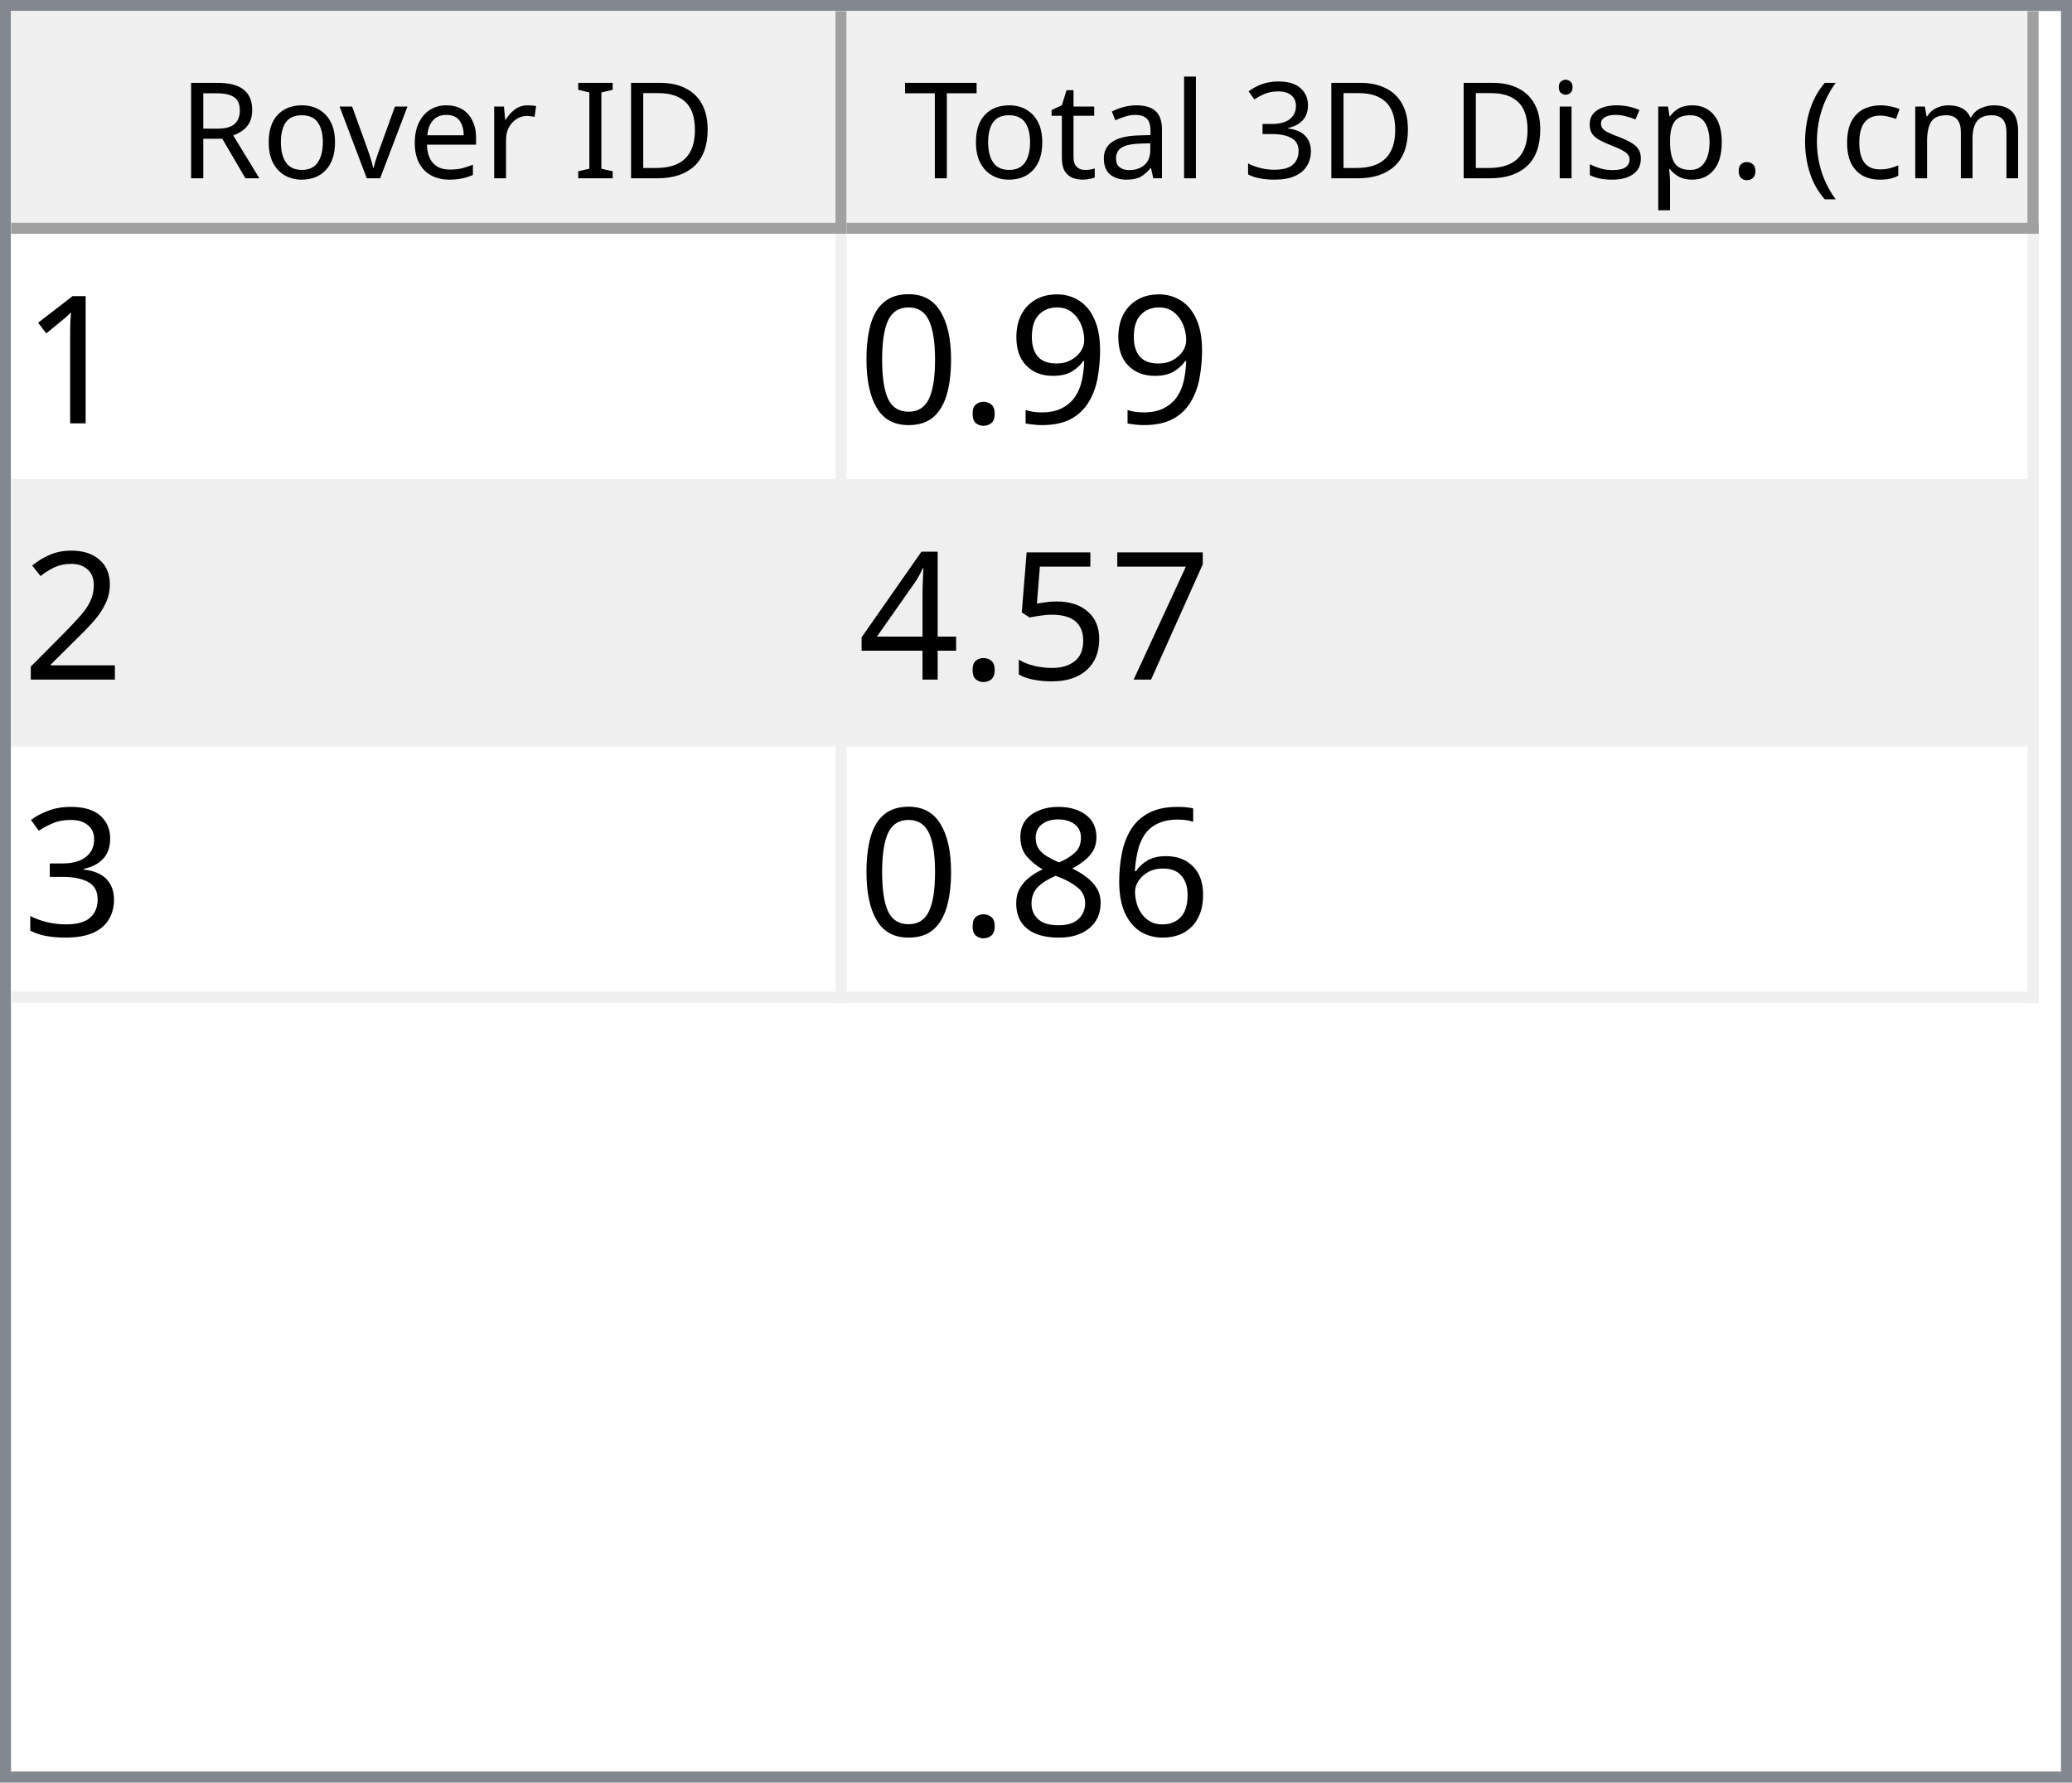
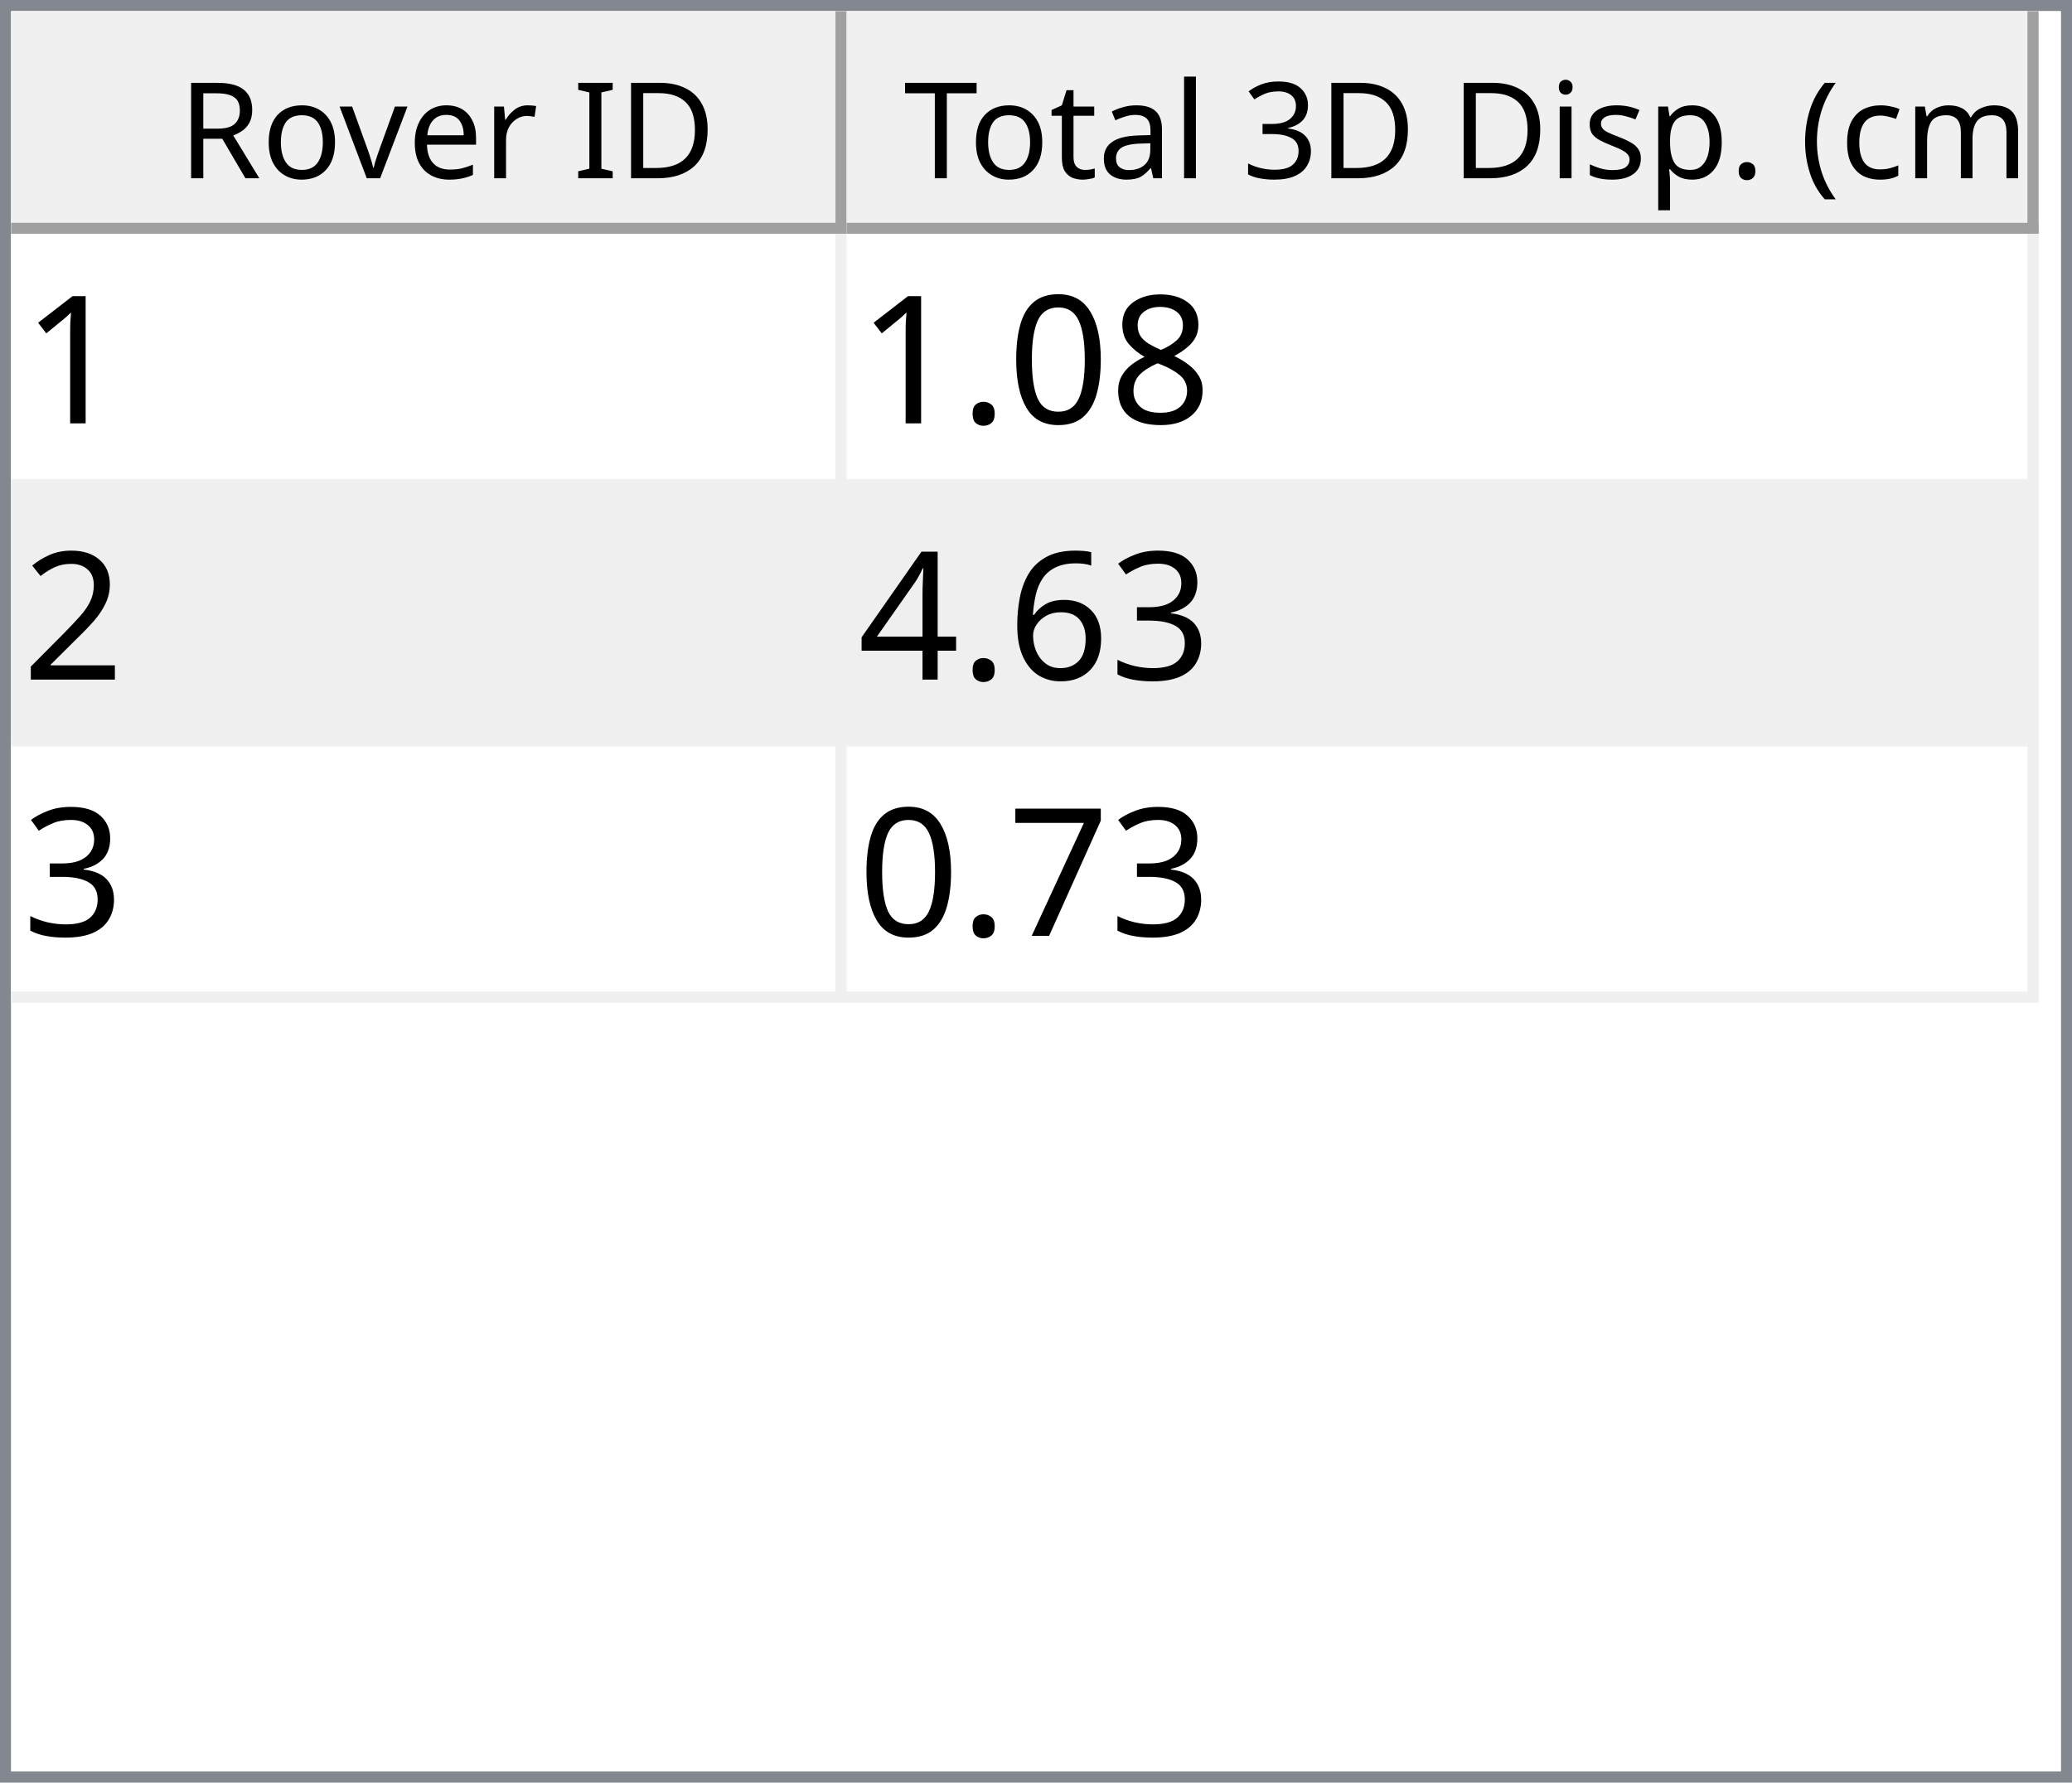
<svg xmlns="http://www.w3.org/2000/svg" style="fill-opacity:1; color-rendering:auto; color-interpolation:auto; text-rendering:auto; stroke:black; stroke-linecap:square; stroke-miterlimit:10; shape-rendering:auto; stroke-opacity:1; fill:black; stroke-dasharray:none; font-weight:normal; stroke-width:1; font-family:'Dialog'; font-style:normal; stroke-linejoin:miter; font-size:12px; stroke-dashoffset:0; image-rendering:auto;" width="186" height="160">
  <defs id="genericDefs" />
  <g>
    <defs id="defs1">
      <clipPath clipPathUnits="userSpaceOnUse" id="clipPath1">
        <path d="M0 0 L186 0 L186 160 L0 160 L0 0 Z" />
      </clipPath>
      <clipPath clipPathUnits="userSpaceOnUse" id="clipPath2">
        <path d="M0 0 L0 160 L186 160 L186 0 Z" />
      </clipPath>
      <clipPath clipPathUnits="userSpaceOnUse" id="clipPath3">
        <path d="M0 0 L0 20 L184 20 L184 0 Z" />
      </clipPath>
      <clipPath clipPathUnits="userSpaceOnUse" id="clipPath4">
        <path d="M0 0 L0 20 L75 20 L75 0 Z" />
      </clipPath>
      <clipPath clipPathUnits="userSpaceOnUse" id="clipPath5">
        <path d="M1 1 L1 19 L74 19 L74 1 Z" />
      </clipPath>
      <clipPath clipPathUnits="userSpaceOnUse" id="clipPath6">
        <path d="M0 0 L0 18 L73 18 L73 0 Z" />
      </clipPath>
      <clipPath clipPathUnits="userSpaceOnUse" id="clipPath7">
        <path d="M-0.5 -0.5 L-0.5 19.5 L74.5 19.5 L74.5 -0.5 Z" />
      </clipPath>
      <clipPath clipPathUnits="userSpaceOnUse" id="clipPath8">
        <path d="M0 0 L0 20 L107 20 L107 0 Z" />
      </clipPath>
      <clipPath clipPathUnits="userSpaceOnUse" id="clipPath9">
        <path d="M1 1 L1 19 L106 19 L106 1 Z" />
      </clipPath>
      <clipPath clipPathUnits="userSpaceOnUse" id="clipPath10">
        <path d="M0 0 L0 18 L105 18 L105 0 Z" />
      </clipPath>
      <clipPath clipPathUnits="userSpaceOnUse" id="clipPath11">
        <path d="M-0.5 -0.5 L-0.5 19.5 L106.5 19.5 L106.5 -0.5 Z" />
      </clipPath>
      <clipPath clipPathUnits="userSpaceOnUse" id="clipPath12">
        <path d="M0 0 L0 138 L184 138 L184 0 Z" />
      </clipPath>
      <clipPath clipPathUnits="userSpaceOnUse" id="clipPath13">
        <path d="M0 0 L0 69 L182 69 L182 0 Z" />
      </clipPath>
      <clipPath clipPathUnits="userSpaceOnUse" id="clipPath14">
        <path d="M-0.5 -0.5 L-0.5 68.5 L181.5 68.5 L181.5 -0.5 Z" />
      </clipPath>
      <clipPath clipPathUnits="userSpaceOnUse" id="clipPath15">
        <path d="M0 0 L0 22 L74 22 L74 0 Z" />
      </clipPath>
      <clipPath clipPathUnits="userSpaceOnUse" id="clipPath16">
        <path d="M0 0 L0 22 L106 22 L106 0 Z" />
      </clipPath>
      <font horiz-adv-x="64.551" id="font1">
        <font-face ascent="107.91" descent="25.098" units-per-em="100" style="font-style:normal; font-family:Segoe UI; font-weight:normal;" />
        <missing-glyph horiz-adv-x="64.551" d="M8.109 0 L8.109 68.266 L56.453 68.266 L56.453 0 L8.109 0 ZM15.328 7.234 L49.219 7.234 L49.219 61.031 L15.328 61.031 L15.328 7.234 Z" />
        <glyph unicode="D" horiz-adv-x="70.117" d="M9.188 0 L9.188 70.016 L28.516 70.016 Q65.531 70.016 65.531 35.891 Q65.531 19.672 55.25 9.836 Q44.969 0 27.734 0 L9.188 0 ZM17.391 62.594 L17.391 7.422 L27.828 7.422 Q41.609 7.422 49.273 14.797 Q56.938 22.172 56.938 35.688 Q56.938 62.594 28.328 62.594 L17.391 62.594 Z" />
        <glyph unicode="I" horiz-adv-x="26.611" d="M17.391 0 L9.188 0 L9.188 70.016 L17.391 70.016 L17.391 0 Z" />
        <glyph unicode=" " horiz-adv-x="27.393" d="" />
        <glyph unicode="r" horiz-adv-x="34.766" d="M34.188 41.891 Q32.078 43.5 28.125 43.5 Q23 43.5 19.555 38.672 Q16.109 33.844 16.109 25.484 L16.109 0 L8.109 0 L8.109 50 L16.109 50 L16.109 39.703 L16.312 39.703 Q18.016 44.969 21.531 47.922 Q25.047 50.875 29.391 50.875 Q32.516 50.875 34.188 50.203 L34.188 41.891 Z" />
        <glyph unicode="e" horiz-adv-x="52.295" d="M48.297 23 L12.984 23 Q13.188 14.656 17.484 10.109 Q21.781 5.562 29.297 5.562 Q37.75 5.562 44.828 11.141 L44.828 3.609 Q38.234 -1.172 27.391 -1.172 Q16.797 -1.172 10.742 5.641 Q4.688 12.453 4.688 24.812 Q4.688 36.469 11.305 43.82 Q17.922 51.172 27.734 51.172 Q37.547 51.172 42.922 44.828 Q48.297 38.484 48.297 27.203 L48.297 23 ZM40.094 29.781 Q40.047 36.719 36.75 40.578 Q33.453 44.438 27.594 44.438 Q21.922 44.438 17.969 40.383 Q14.016 36.328 13.094 29.781 L40.094 29.781 Z" />
        <glyph unicode="v" horiz-adv-x="47.9" d="M47.406 50 L27.484 0 L19.625 0 L0.688 50 L9.469 50 L22.172 13.672 Q23.578 9.672 23.922 6.688 L24.125 6.688 Q24.609 10.453 25.688 13.484 L38.969 50 L47.406 50 Z" />
        <glyph unicode="o" horiz-adv-x="58.594" d="M29 -1.172 Q17.922 -1.172 11.305 5.836 Q4.688 12.844 4.688 24.422 Q4.688 37.016 11.57 44.094 Q18.453 51.172 30.172 51.172 Q41.359 51.172 47.633 44.289 Q53.906 37.406 53.906 25.203 Q53.906 13.234 47.141 6.031 Q40.375 -1.172 29 -1.172 ZM29.594 44.438 Q21.875 44.438 17.383 39.188 Q12.891 33.938 12.891 24.703 Q12.891 15.828 17.43 10.695 Q21.969 5.562 29.594 5.562 Q37.359 5.562 41.531 10.594 Q45.703 15.625 45.703 24.906 Q45.703 34.281 41.531 39.359 Q37.359 44.438 29.594 44.438 Z" />
        <glyph unicode="R" horiz-adv-x="59.814" d="M59.375 0 L49.609 0 L37.891 19.625 Q36.281 22.359 34.766 24.289 Q33.25 26.219 31.664 27.438 Q30.078 28.656 28.25 29.219 Q26.422 29.781 24.125 29.781 L17.391 29.781 L17.391 0 L9.188 0 L9.188 70.016 L30.078 70.016 Q34.672 70.016 38.555 68.867 Q42.438 67.719 45.289 65.375 Q48.141 63.031 49.758 59.547 Q51.375 56.062 51.375 51.375 Q51.375 47.703 50.273 44.656 Q49.172 41.609 47.148 39.211 Q45.125 36.812 42.266 35.133 Q39.406 33.453 35.844 32.516 L35.844 32.328 Q37.594 31.547 38.891 30.547 Q40.188 29.547 41.359 28.18 Q42.531 26.812 43.68 25.078 Q44.828 23.344 46.234 21.047 L59.375 0 ZM17.391 62.594 L17.391 37.203 L28.516 37.203 Q31.594 37.203 34.203 38.133 Q36.812 39.062 38.719 40.797 Q40.625 42.531 41.703 45.047 Q42.781 47.562 42.781 50.688 Q42.781 56.297 39.141 59.445 Q35.5 62.594 28.609 62.594 L17.391 62.594 Z" />
        <glyph unicode=")" horiz-adv-x="30.176" d="M8.297 -15.922 L1.172 -15.922 Q16.406 2.344 16.406 26.812 Q16.406 51.469 1.078 70.016 L8.297 70.016 Q23.531 52.156 23.531 26.703 Q23.531 1.375 8.297 -15.922 Z" />
        <glyph unicode="m" horiz-adv-x="86.133" d="M79.109 0 L71.094 0 L71.094 28.719 Q71.094 37.016 68.531 40.727 Q65.969 44.438 59.906 44.438 Q54.781 44.438 51.195 39.75 Q47.609 35.062 47.609 28.516 L47.609 0 L39.594 0 L39.594 29.688 Q39.594 44.438 28.219 44.438 Q22.953 44.438 19.531 40.016 Q16.109 35.594 16.109 28.516 L16.109 0 L8.109 0 L8.109 50 L16.109 50 L16.109 42.094 L16.312 42.094 Q21.625 51.172 31.844 51.172 Q36.969 51.172 40.773 48.312 Q44.578 45.453 46 40.828 Q51.562 51.172 62.594 51.172 Q79.109 51.172 79.109 30.812 L79.109 0 Z" />
        <glyph unicode="c" horiz-adv-x="46.191" d="M42.188 2.297 Q36.422 -1.172 28.516 -1.172 Q17.828 -1.172 11.258 5.789 Q4.688 12.75 4.688 23.828 Q4.688 36.188 11.766 43.68 Q18.844 51.172 30.672 51.172 Q37.25 51.172 42.281 48.734 L42.281 40.531 Q36.719 44.438 30.375 44.438 Q22.703 44.438 17.797 38.945 Q12.891 33.453 12.891 24.516 Q12.891 15.719 17.508 10.641 Q22.125 5.562 29.891 5.562 Q36.422 5.562 42.188 9.906 L42.188 2.297 Z" />
        <glyph unicode="(" horiz-adv-x="30.176" d="M29.109 -15.922 L21.969 -15.922 Q6.844 1.375 6.844 26.703 Q6.844 52.156 21.969 70.016 L29.203 70.016 Q13.875 51.469 13.875 26.812 Q13.875 2.344 29.109 -15.922 Z" />
        <glyph unicode="." horiz-adv-x="21.68" d="M10.891 -1.078 Q8.641 -1.078 7.055 0.539 Q5.469 2.156 5.469 4.391 Q5.469 6.641 7.055 8.273 Q8.641 9.906 10.891 9.906 Q13.188 9.906 14.797 8.273 Q16.406 6.641 16.406 4.391 Q16.406 2.156 14.797 0.539 Q13.188 -1.078 10.891 -1.078 Z" />
        <glyph unicode="p" horiz-adv-x="58.789" d="M16.312 7.234 L16.109 7.234 L16.109 -23 L8.109 -23 L8.109 50 L16.109 50 L16.109 41.219 L16.312 41.219 Q22.219 51.172 33.594 51.172 Q43.266 51.172 48.688 44.461 Q54.109 37.75 54.109 26.469 Q54.109 13.922 48 6.375 Q41.891 -1.172 31.297 -1.172 Q21.578 -1.172 16.312 7.234 ZM16.109 27.391 L16.109 20.406 Q16.109 14.203 20.141 9.883 Q24.172 5.562 30.375 5.562 Q37.641 5.562 41.773 11.133 Q45.906 16.703 45.906 26.609 Q45.906 34.969 42.047 39.703 Q38.188 44.438 31.594 44.438 Q24.609 44.438 20.359 39.578 Q16.109 34.719 16.109 27.391 Z" />
        <glyph unicode="s" horiz-adv-x="42.432" d="M5.078 1.812 L5.078 10.406 Q11.625 5.562 19.484 5.562 Q30.031 5.562 30.031 12.594 Q30.031 14.594 29.125 15.992 Q28.219 17.391 26.68 18.461 Q25.141 19.531 23.07 20.383 Q21 21.234 18.609 22.172 Q15.281 23.484 12.766 24.828 Q10.25 26.172 8.57 27.859 Q6.891 29.547 6.031 31.695 Q5.172 33.844 5.172 36.719 Q5.172 40.234 6.789 42.945 Q8.406 45.656 11.086 47.484 Q13.766 49.312 17.211 50.242 Q20.656 51.172 24.312 51.172 Q30.812 51.172 35.938 48.922 L35.938 40.828 Q30.422 44.438 23.25 44.438 Q21 44.438 19.195 43.922 Q17.391 43.406 16.094 42.477 Q14.797 41.547 14.086 40.258 Q13.375 38.969 13.375 37.406 Q13.375 35.453 14.086 34.133 Q14.797 32.812 16.164 31.789 Q17.531 30.766 19.484 29.938 Q21.438 29.109 23.922 28.125 Q27.25 26.859 29.883 25.516 Q32.516 24.172 34.375 22.484 Q36.234 20.797 37.234 18.602 Q38.234 16.406 38.234 13.375 Q38.234 9.672 36.602 6.938 Q34.969 4.203 32.234 2.398 Q29.5 0.594 25.93 -0.289 Q22.359 -1.172 18.453 -1.172 Q10.75 -1.172 5.078 1.812 Z" />
        <glyph unicode="i" horiz-adv-x="24.219" d="M12.203 62.703 Q10.062 62.703 8.547 64.164 Q7.031 65.625 7.031 67.875 Q7.031 70.125 8.547 71.609 Q10.062 73.094 12.203 73.094 Q14.406 73.094 15.945 71.609 Q17.484 70.125 17.484 67.875 Q17.484 65.719 15.945 64.211 Q14.406 62.703 12.203 62.703 ZM16.109 0 L8.109 0 L8.109 50 L16.109 50 L16.109 0 Z" />
        <glyph unicode="3" horiz-adv-x="53.906" d="M46.531 19.828 Q46.531 15.094 44.75 11.211 Q42.969 7.328 39.719 4.57 Q36.469 1.812 31.93 0.297 Q27.391 -1.219 21.922 -1.219 Q11.922 -1.219 6 2.594 L6 11.188 Q13.094 5.609 22.219 5.609 Q25.875 5.609 28.828 6.539 Q31.781 7.469 33.906 9.227 Q36.031 10.984 37.18 13.477 Q38.328 15.969 38.328 19.094 Q38.328 32.812 18.797 32.812 L12.984 32.812 L12.984 39.594 L18.5 39.594 Q35.797 39.594 35.797 52.484 Q35.797 64.406 22.609 64.406 Q15.188 64.406 8.688 59.422 L8.688 67.188 Q15.375 71.188 24.609 71.188 Q29 71.188 32.57 69.969 Q36.141 68.75 38.68 66.555 Q41.219 64.359 42.609 61.281 Q44 58.203 44 54.5 Q44 40.672 30.031 36.719 L30.031 36.531 Q33.594 36.141 36.625 34.797 Q39.656 33.453 41.852 31.305 Q44.047 29.156 45.289 26.25 Q46.531 23.344 46.531 19.828 Z" />
        <glyph unicode="l" horiz-adv-x="24.219" d="M16.109 0 L8.109 0 L8.109 74.031 L16.109 74.031 L16.109 0 Z" />
        <glyph unicode="a" horiz-adv-x="50.879" d="M43.891 0 L35.891 0 L35.891 7.812 L35.688 7.812 Q30.469 -1.172 20.312 -1.172 Q12.844 -1.172 8.617 2.781 Q4.391 6.734 4.391 13.281 Q4.391 27.297 20.906 29.594 L35.891 31.688 Q35.891 44.438 25.594 44.438 Q16.547 44.438 9.281 38.281 L9.281 46.484 Q16.656 51.172 26.266 51.172 Q43.891 51.172 43.891 32.516 L43.891 0 ZM35.891 25.297 L23.828 23.641 Q18.266 22.859 15.43 20.875 Q12.594 18.891 12.594 13.875 Q12.594 10.203 15.211 7.883 Q17.828 5.562 22.172 5.562 Q28.125 5.562 32.008 9.742 Q35.891 13.922 35.891 20.312 L35.891 25.297 Z" />
        <glyph unicode="t" horiz-adv-x="33.887" d="M31.297 0.484 Q28.469 -1.078 23.828 -1.078 Q10.688 -1.078 10.688 13.578 L10.688 43.172 L2.094 43.172 L2.094 50 L10.688 50 L10.688 62.203 L18.703 64.797 L18.703 50 L31.297 50 L31.297 43.172 L18.703 43.172 L18.703 14.984 Q18.703 9.969 20.414 7.82 Q22.125 5.672 26.078 5.672 Q29.109 5.672 31.297 7.328 L31.297 0.484 Z" />
        <glyph unicode="T" horiz-adv-x="52.393" d="M50.594 62.594 L30.375 62.594 L30.375 0 L22.172 0 L22.172 62.594 L2 62.594 L2 70.016 L50.594 70.016 L50.594 62.594 Z" />
      </font>
      <font horiz-adv-x="75.0" id="font2">
        <font-face ascent="100.537" descent="21.973" units-per-em="100" style="font-style:normal; font-family:sans-serif; font-weight:normal;" />
        <missing-glyph horiz-adv-x="75.0" d="M12.5 0 L12.5 62.5 L62.5 62.5 L62.5 0 L12.5 0 ZM14.062 1.562 L60.938 1.562 L60.938 60.938 L14.062 60.938 L14.062 1.562 Z" />
        <glyph unicode="1" horiz-adv-x="55.615" d="M37.25 0 L28.469 0 L28.469 56 Q25.297 52.984 20.141 49.953 Q14.984 46.922 10.891 45.406 L10.891 53.906 Q18.266 57.375 23.781 62.305 Q29.297 67.234 31.594 71.875 L37.25 71.875 L37.25 0 Z" />
-         <glyph unicode="9" horiz-adv-x="55.615" d="M5.469 16.547 L13.922 17.328 Q14.984 11.375 18.016 8.688 Q21.047 6 25.781 6 Q29.828 6 32.883 7.859 Q35.938 9.719 37.891 12.82 Q39.844 15.922 41.164 21.195 Q42.484 26.469 42.484 31.938 Q42.484 32.516 42.438 33.688 Q39.797 29.5 35.234 26.883 Q30.672 24.266 25.344 24.266 Q16.453 24.266 10.305 30.711 Q4.156 37.156 4.156 47.703 Q4.156 58.594 10.578 65.234 Q17 71.875 26.656 71.875 Q33.641 71.875 39.43 68.117 Q45.219 64.359 48.219 57.398 Q51.219 50.438 51.219 37.25 Q51.219 23.531 48.242 15.406 Q45.266 7.281 39.383 3.031 Q33.5 -1.219 25.594 -1.219 Q17.188 -1.219 11.867 3.445 Q6.547 8.109 5.469 16.547 ZM41.453 48.141 Q41.453 55.719 37.43 60.156 Q33.406 64.594 27.734 64.594 Q21.875 64.594 17.531 59.812 Q13.188 55.031 13.188 47.406 Q13.188 40.578 17.312 36.305 Q21.438 32.031 27.484 32.031 Q33.594 32.031 37.523 36.305 Q41.453 40.578 41.453 48.141 Z" />
+         <glyph unicode="8" horiz-adv-x="55.615" d="M17.672 38.812 Q12.203 40.828 9.57 44.539 Q6.938 48.25 6.938 53.422 Q6.938 61.234 12.555 66.555 Q18.172 71.875 27.484 71.875 Q36.859 71.875 42.578 66.43 Q48.297 60.984 48.297 53.172 Q48.297 48.188 45.68 44.508 Q43.062 40.828 37.75 38.812 Q44.344 36.672 47.781 31.883 Q51.219 27.094 51.219 20.453 Q51.219 11.281 44.727 5.031 Q38.234 -1.219 27.641 -1.219 Q17.047 -1.219 10.547 5.055 Q4.047 11.328 4.047 20.703 Q4.047 27.688 7.594 32.398 Q11.141 37.109 17.672 38.812 ZM15.922 53.719 Q15.922 48.641 19.195 45.414 Q22.469 42.188 27.688 42.188 Q32.766 42.188 36.016 45.383 Q39.266 48.578 39.266 53.219 Q39.266 58.062 35.914 61.359 Q32.562 64.656 27.594 64.656 Q22.562 64.656 19.242 61.43 Q15.922 58.203 15.922 53.719 ZM13.094 20.656 Q13.094 16.891 14.875 13.375 Q16.656 9.859 20.172 7.93 Q23.688 6 27.734 6 Q34.031 6 38.133 10.055 Q42.234 14.109 42.234 20.359 Q42.234 26.703 38.016 30.859 Q33.797 35.016 27.438 35.016 Q21.234 35.016 17.164 30.914 Q13.094 26.812 13.094 20.656 Z" />
+         <glyph unicode="0" horiz-adv-x="55.615" d="M4.156 35.297 Q4.156 48 6.766 55.742 Q9.375 63.484 14.523 67.68 Q19.672 71.875 27.484 71.875 Q33.25 71.875 37.594 69.555 Q41.938 67.234 44.773 62.867 Q47.609 58.5 49.219 52.227 Q50.828 45.953 50.828 35.297 Q50.828 22.703 48.242 14.969 Q45.656 7.234 40.508 3.008 Q35.359 -1.219 27.484 -1.219 Q17.141 -1.219 11.234 6.203 Q4.156 15.141 4.156 35.297 ZM13.188 35.297 Q13.188 17.672 17.312 11.836 Q21.438 6 27.484 6 Q33.547 6 37.672 11.859 Q41.797 17.719 41.797 35.297 Q41.797 52.984 37.672 58.789 Q33.547 64.594 27.391 64.594 Q21.344 64.594 17.719 59.469 Q13.188 52.938 13.188 35.297 Z" />
        <glyph unicode="." horiz-adv-x="27.783" d="M9.078 0 L9.078 10.016 L19.094 10.016 L19.094 0 L9.078 0 Z" />
-         <glyph unicode="0" horiz-adv-x="55.615" d="M4.156 35.297 Q4.156 48 6.766 55.742 Q9.375 63.484 14.523 67.68 Q19.672 71.875 27.484 71.875 Q33.25 71.875 37.594 69.555 Q41.938 67.234 44.773 62.867 Q47.609 58.5 49.219 52.227 Q50.828 45.953 50.828 35.297 Q50.828 22.703 48.242 14.969 Q45.656 7.234 40.508 3.008 Q35.359 -1.219 27.484 -1.219 Q17.141 -1.219 11.234 6.203 Q4.156 15.141 4.156 35.297 ZM13.188 35.297 Q13.188 17.672 17.312 11.836 Q21.438 6 27.484 6 Q33.547 6 37.672 11.859 Q41.797 17.719 41.797 35.297 Q41.797 52.984 37.672 58.789 Q33.547 64.594 27.391 64.594 Q21.344 64.594 17.719 59.469 Q13.188 52.938 13.188 35.297 Z" />
        <glyph unicode="2" horiz-adv-x="55.615" d="M50.344 8.453 L50.344 0 L3.031 0 Q2.938 3.172 4.047 6.109 Q5.859 10.938 9.836 15.625 Q13.812 20.312 21.344 26.469 Q33.016 36.031 37.117 41.625 Q41.219 47.219 41.219 52.203 Q41.219 57.422 37.477 61.008 Q33.734 64.594 27.734 64.594 Q21.391 64.594 17.578 60.789 Q13.766 56.984 13.719 50.25 L4.688 51.172 Q5.609 61.281 11.664 66.578 Q17.719 71.875 27.938 71.875 Q38.234 71.875 44.242 66.164 Q50.25 60.453 50.25 52 Q50.25 47.703 48.492 43.555 Q46.734 39.406 42.656 34.812 Q38.578 30.219 29.109 22.219 Q21.188 15.578 18.945 13.211 Q16.703 10.844 15.234 8.453 L50.344 8.453 Z" />
-         <glyph unicode="7" horiz-adv-x="55.615" d="M4.734 62.203 L4.734 70.656 L51.078 70.656 L51.078 63.812 Q44.234 56.547 37.523 44.484 Q30.812 32.422 27.156 19.672 Q24.516 10.688 23.781 0 L14.75 0 Q14.891 8.453 18.062 20.414 Q21.234 32.375 27.172 43.484 Q33.109 54.594 39.797 62.203 L4.734 62.203 Z" />
-         <glyph unicode="5" horiz-adv-x="55.615" d="M4.156 18.75 L13.375 19.531 Q14.406 12.797 18.141 9.398 Q21.875 6 27.156 6 Q33.5 6 37.891 10.789 Q42.281 15.578 42.281 23.484 Q42.281 31 38.062 35.352 Q33.844 39.703 27 39.703 Q22.75 39.703 19.336 37.773 Q15.922 35.844 13.969 32.766 L5.719 33.844 L12.641 70.609 L48.25 70.609 L48.25 62.203 L19.672 62.203 L15.828 42.969 Q22.266 47.469 29.344 47.469 Q38.719 47.469 45.164 40.969 Q51.609 34.469 51.609 24.266 Q51.609 14.547 45.953 7.469 Q39.062 -1.219 27.156 -1.219 Q17.391 -1.219 11.211 4.25 Q5.031 9.719 4.156 18.75 Z" />
-         <glyph unicode="4" horiz-adv-x="55.615" d="M32.328 0 L32.328 17.141 L1.266 17.141 L1.266 25.203 L33.938 71.578 L41.109 71.578 L41.109 25.203 L50.781 25.203 L50.781 17.141 L41.109 17.141 L41.109 0 L32.328 0 ZM32.328 25.203 L32.328 57.469 L9.906 25.203 L32.328 25.203 Z" />
        <glyph unicode="3" horiz-adv-x="55.615" d="M4.203 18.891 L12.984 20.062 Q14.5 12.594 18.141 9.297 Q21.781 6 27 6 Q33.203 6 37.477 10.297 Q41.75 14.594 41.75 20.953 Q41.75 27 37.797 30.93 Q33.844 34.859 27.734 34.859 Q25.25 34.859 21.531 33.891 L22.516 41.609 Q23.391 41.5 23.922 41.5 Q29.547 41.5 34.039 44.43 Q38.531 47.359 38.531 53.469 Q38.531 58.297 35.258 61.477 Q31.984 64.656 26.812 64.656 Q21.688 64.656 18.266 61.43 Q14.844 58.203 13.875 51.766 L5.078 53.328 Q6.688 62.156 12.398 67.016 Q18.109 71.875 26.609 71.875 Q32.469 71.875 37.398 69.359 Q42.328 66.844 44.945 62.5 Q47.562 58.156 47.562 53.266 Q47.562 48.641 45.07 44.828 Q42.578 41.016 37.703 38.766 Q44.047 37.312 47.562 32.695 Q51.078 28.078 51.078 21.141 Q51.078 11.766 44.242 5.25 Q37.406 -1.266 26.953 -1.266 Q17.531 -1.266 11.305 4.352 Q5.078 9.969 4.203 18.891 Z" />
        <glyph unicode="6" horiz-adv-x="55.615" d="M49.75 54.047 L41.016 53.375 Q39.844 58.547 37.703 60.891 Q34.125 64.656 28.906 64.656 Q24.703 64.656 21.531 62.312 Q17.391 59.281 14.992 53.469 Q12.594 47.656 12.5 36.922 Q15.672 41.75 20.266 44.094 Q24.859 46.438 29.891 46.438 Q38.672 46.438 44.852 39.969 Q51.031 33.5 51.031 23.25 Q51.031 16.5 48.125 10.719 Q45.219 4.938 40.141 1.859 Q35.062 -1.219 28.609 -1.219 Q17.625 -1.219 10.695 6.859 Q3.766 14.938 3.766 33.5 Q3.766 54.25 11.422 63.672 Q18.109 71.875 29.438 71.875 Q37.891 71.875 43.289 67.141 Q48.688 62.406 49.75 54.047 ZM13.875 23.188 Q13.875 18.656 15.797 14.508 Q17.719 10.359 21.188 8.18 Q24.656 6 28.469 6 Q34.031 6 38.039 10.492 Q42.047 14.984 42.047 22.703 Q42.047 30.125 38.086 34.398 Q34.125 38.672 28.125 38.672 Q22.172 38.672 18.023 34.398 Q13.875 30.125 13.875 23.188 Z" />
-         <glyph unicode="8" horiz-adv-x="55.615" d="M17.672 38.812 Q12.203 40.828 9.57 44.539 Q6.938 48.25 6.938 53.422 Q6.938 61.234 12.555 66.555 Q18.172 71.875 27.484 71.875 Q36.859 71.875 42.578 66.43 Q48.297 60.984 48.297 53.172 Q48.297 48.188 45.68 44.508 Q43.062 40.828 37.75 38.812 Q44.344 36.672 47.781 31.883 Q51.219 27.094 51.219 20.453 Q51.219 11.281 44.727 5.031 Q38.234 -1.219 27.641 -1.219 Q17.047 -1.219 10.547 5.055 Q4.047 11.328 4.047 20.703 Q4.047 27.688 7.594 32.398 Q11.141 37.109 17.672 38.812 ZM15.922 53.719 Q15.922 48.641 19.195 45.414 Q22.469 42.188 27.688 42.188 Q32.766 42.188 36.016 45.383 Q39.266 48.578 39.266 53.219 Q39.266 58.062 35.914 61.359 Q32.562 64.656 27.594 64.656 Q22.562 64.656 19.242 61.43 Q15.922 58.203 15.922 53.719 ZM13.094 20.656 Q13.094 16.891 14.875 13.375 Q16.656 9.859 20.172 7.93 Q23.688 6 27.734 6 Q34.031 6 38.133 10.055 Q42.234 14.109 42.234 20.359 Q42.234 26.703 38.016 30.859 Q33.797 35.016 27.438 35.016 Q21.234 35.016 17.164 30.914 Q13.094 26.812 13.094 20.656 Z" />
+         <glyph unicode="4" horiz-adv-x="55.615" d="M32.328 0 L32.328 17.141 L1.266 17.141 L1.266 25.203 L33.938 71.578 L41.109 71.578 L41.109 25.203 L50.781 25.203 L50.781 17.141 L41.109 17.141 L41.109 0 L32.328 0 ZM32.328 25.203 L32.328 57.469 L9.906 25.203 L32.328 25.203 Z" />
+         <glyph unicode="7" horiz-adv-x="55.615" d="M4.734 62.203 L4.734 70.656 L51.078 70.656 L51.078 63.812 Q44.234 56.547 37.523 44.484 Q30.812 32.422 27.156 19.672 Q24.516 10.688 23.781 0 L14.75 0 Q14.891 8.453 18.062 20.414 Q21.234 32.375 27.172 43.484 Q33.109 54.594 39.797 62.203 L4.734 62.203 Z" />
      </font>
    </defs>
    <g style="fill:white; stroke:white;">
      <rect x="0" y="0" width="186" style="clip-path:url(#clipPath1); stroke:none;" height="160" />
    </g>
    <g style="fill:white; text-rendering:optimizeSpeed; color-rendering:optimizeSpeed; image-rendering:optimizeSpeed; shape-rendering:crispEdges; stroke:white; color-interpolation:sRGB;">
      <rect x="0" width="186" height="160" y="0" style="stroke:none;" />
      <path style="stroke:none;" d="M0 160 L186 160 L186 0 L0 0 Z" />
    </g>
    <g style="fill:rgb(240,240,240); font-family:'Segoe UI'; stroke:rgb(240,240,240);">
      <rect x="0" y="0" width="186" style="clip-path:url(#clipPath2); stroke:none;" height="160" />
    </g>
    <g style="fill:rgb(130,135,144); font-family:'Segoe UI'; stroke:rgb(130,135,144);">
      <path d="M0 0 L186 0 L186 160 L0 160 L0 0 ZM1 1 L185 1 L185 159 L1 159 L1 1 Z" style="fill-rule:evenodd; clip-path:url(#clipPath2); stroke:none;" />
    </g>
    <g style="fill:white; font-family:'Segoe UI'; stroke:white;" transform="translate(1,1)">
      <rect x="0" y="0" width="184" style="clip-path:url(#clipPath3); stroke:none;" height="20" />
    </g>
    <g style="fill:rgb(240,240,240); font-family:'Segoe UI'; stroke:rgb(240,240,240);" transform="translate(1,1)">
      <rect x="0" y="0" width="75" style="clip-path:url(#clipPath4); stroke:none;" height="20" />
    </g>
    <g style="font-family:'Segoe UI';" transform="translate(2,2)">
      <text x="14" xml:space="preserve" y="14" style="clip-path:url(#clipPath6); stroke:none;">Rover ID</text>
    </g>
    <g style="fill:rgb(160,160,160); font-family:'Segoe UI'; stroke:rgb(160,160,160); stroke-linejoin:bevel;" transform="translate(1.5,1.5)">
      <line x1="74" x2="74" y1="0" style="fill:none; clip-path:url(#clipPath7);" y2="19" />
    </g>
    <g style="fill:rgb(160,160,160); font-family:'Segoe UI'; stroke:rgb(160,160,160); stroke-linejoin:bevel;" transform="matrix(1,0,0,1,1,1) translate(0.5,0.5)">
      <line x1="0" x2="74" y1="19" style="fill:none; clip-path:url(#clipPath7);" y2="19" />
    </g>
    <g style="fill:rgb(240,240,240); font-family:'Segoe UI'; stroke:rgb(240,240,240);" transform="translate(76,1)">
      <rect x="0" y="0" width="107" style="clip-path:url(#clipPath8); stroke:none;" height="20" />
    </g>
    <g style="font-family:'Segoe UI';" transform="translate(77,2)">
      <text x="1" xml:space="preserve" y="14" style="clip-path:url(#clipPath10); stroke:none;"> Total 3D Disp. (cm)</text>
    </g>
    <g style="fill:rgb(160,160,160); font-family:'Segoe UI'; stroke:rgb(160,160,160); stroke-linejoin:bevel;" transform="translate(76.5,1.5)">
      <line x1="106" x2="106" y1="0" style="fill:none; clip-path:url(#clipPath11);" y2="19" />
    </g>
    <g style="fill:rgb(160,160,160); font-family:'Segoe UI'; stroke:rgb(160,160,160); stroke-linejoin:bevel;" transform="matrix(1,0,0,1,76,1) translate(0.5,0.5)">
      <line x1="0" x2="106" y1="19" style="fill:none; clip-path:url(#clipPath11);" y2="19" />
    </g>
    <g style="fill:white; font-family:'Segoe UI'; stroke:white;" transform="translate(1,21)">
      <rect x="0" y="0" width="184" style="clip-path:url(#clipPath12); stroke:none;" height="138" />
    </g>
    <g style="fill:rgb(240,240,240); font-size:16px; font-family:sans-serif; stroke:rgb(240,240,240);" transform="translate(1,21)">
      <rect x="0" y="0" width="182" style="clip-path:url(#clipPath13); stroke:none;" height="69" />
      <line transform="translate(0.5,0.5)" x1="0" x2="181" y1="22" style="clip-path:url(#clipPath14); fill:none; stroke-linejoin:bevel;" y2="22" />
    </g>
    <g transform="matrix(1,0,0,1,1,21) translate(0.5,0.5)" style="fill:rgb(240,240,240); font-size:16px; font-family:sans-serif; stroke:rgb(240,240,240); stroke-linejoin:bevel;">
      <line x1="0" x2="181" y1="45" style="fill:none; clip-path:url(#clipPath14);" y2="45" />
    </g>
    <g transform="matrix(1,0,0,1,1,21) translate(0.5,0.5)" style="fill:rgb(240,240,240); font-size:16px; font-family:sans-serif; stroke:rgb(240,240,240); stroke-linejoin:bevel;">
      <line x1="0" x2="181" y1="68" style="fill:none; clip-path:url(#clipPath14);" y2="68" />
    </g>
    <g transform="matrix(1,0,0,1,1,21) translate(0.5,0.5)" style="fill:rgb(240,240,240); font-size:16px; font-family:sans-serif; stroke:rgb(240,240,240); stroke-linejoin:bevel;">
      <line x1="74" x2="74" y1="0" style="fill:none; clip-path:url(#clipPath14);" y2="68" />
    </g>
    <g transform="matrix(1,0,0,1,1,21) translate(0.5,0.5)" style="fill:rgb(240,240,240); font-size:16px; font-family:sans-serif; stroke:rgb(240,240,240); stroke-linejoin:bevel;">
      <line x1="181" x2="181" y1="0" style="fill:none; clip-path:url(#clipPath14);" y2="68" />
    </g>
    <g style="fill:white; font-size:16px; font-family:sans-serif; stroke:white;" transform="matrix(1,0,0,1,1,21)">
      <rect x="0" y="0" width="74" style="clip-path:url(#clipPath15); stroke:none;" height="22" />
      <text x="1" y="17" style="fill:black; clip-path:url(#clipPath15); stroke:none;" xml:space="preserve">1</text>
    </g>
    <g style="fill:white; font-size:16px; font-family:sans-serif; stroke:white;" transform="matrix(1,0,0,1,1,21) translate(75,0)">
      <rect x="0" y="0" width="106" style="clip-path:url(#clipPath16); stroke:none;" height="22" />
-       <text x="1" y="17" style="fill:black; clip-path:url(#clipPath16); stroke:none;" xml:space="preserve">0.99</text>
+       <text x="1" y="17" style="fill:black; clip-path:url(#clipPath16); stroke:none;" xml:space="preserve">1.08</text>
    </g>
    <g style="fill:rgb(239,239,239); font-size:16px; font-family:sans-serif; stroke:rgb(239,239,239);" transform="matrix(1,0,0,1,1,21) translate(0,23)">
      <rect x="0" y="0" width="74" style="clip-path:url(#clipPath15); stroke:none;" height="22" />
      <text x="1" y="17" style="fill:black; clip-path:url(#clipPath15); stroke:none;" xml:space="preserve">2</text>
    </g>
    <g style="fill:rgb(239,239,239); font-size:16px; font-family:sans-serif; stroke:rgb(239,239,239);" transform="matrix(1,0,0,1,1,21) translate(75,23)">
      <rect x="0" y="0" width="106" style="clip-path:url(#clipPath16); stroke:none;" height="22" />
-       <text x="1" y="17" style="fill:black; clip-path:url(#clipPath16); stroke:none;" xml:space="preserve">4.57</text>
+       <text x="1" y="17" style="fill:black; clip-path:url(#clipPath16); stroke:none;" xml:space="preserve">4.63</text>
    </g>
    <g style="fill:white; font-size:16px; font-family:sans-serif; stroke:white;" transform="matrix(1,0,0,1,1,21) translate(0,46)">
      <rect x="0" y="0" width="74" style="clip-path:url(#clipPath15); stroke:none;" height="22" />
      <text x="1" y="17" style="fill:black; clip-path:url(#clipPath15); stroke:none;" xml:space="preserve">3</text>
    </g>
    <g style="fill:white; font-size:16px; font-family:sans-serif; stroke:white;" transform="matrix(1,0,0,1,1,21) translate(75,46)">
      <rect x="0" y="0" width="106" style="clip-path:url(#clipPath16); stroke:none;" height="22" />
-       <text x="1" y="17" style="fill:black; clip-path:url(#clipPath16); stroke:none;" xml:space="preserve">0.86</text>
+       <text x="1" y="17" style="fill:black; clip-path:url(#clipPath16); stroke:none;" xml:space="preserve">0.73</text>
    </g>
  </g>
</svg>
